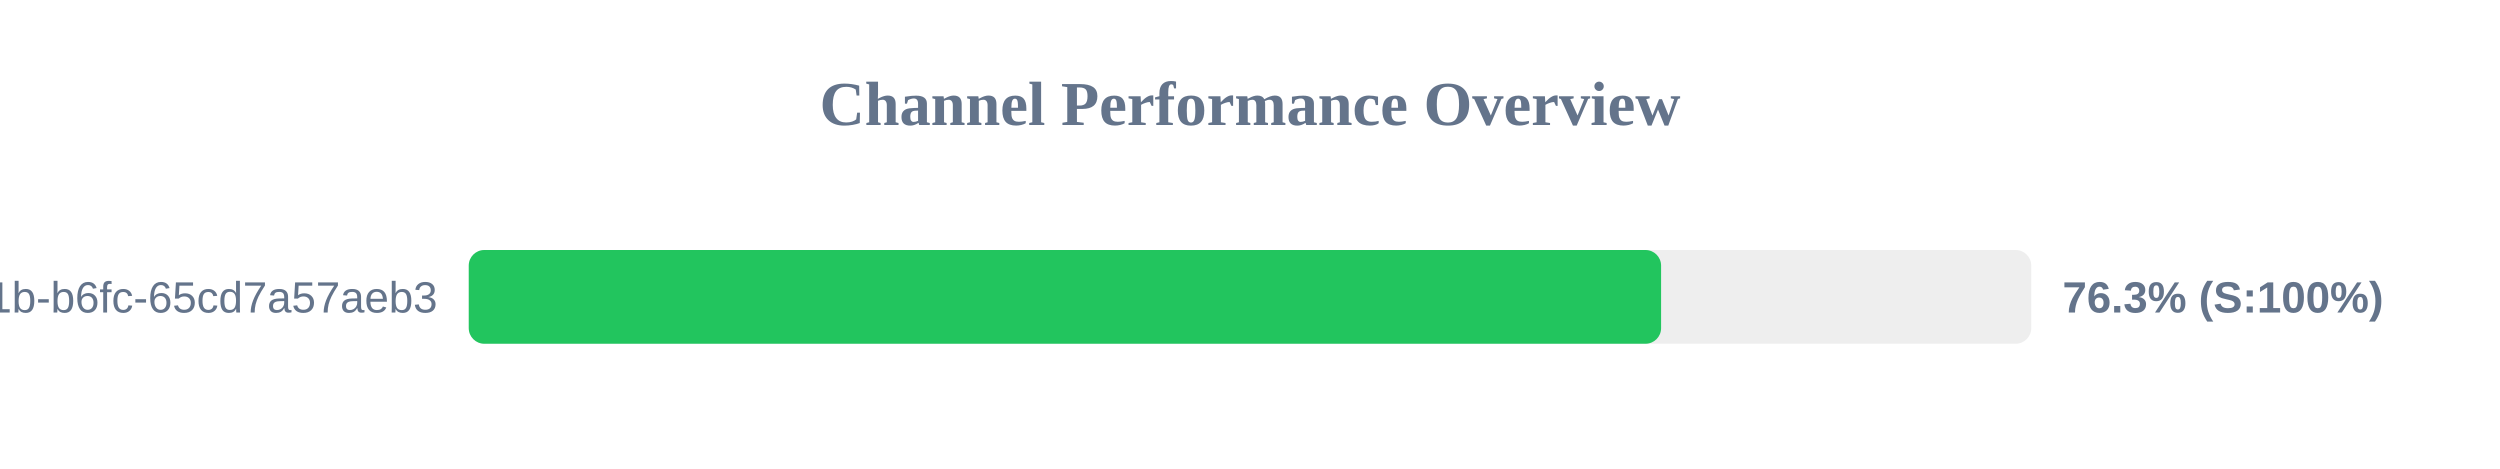
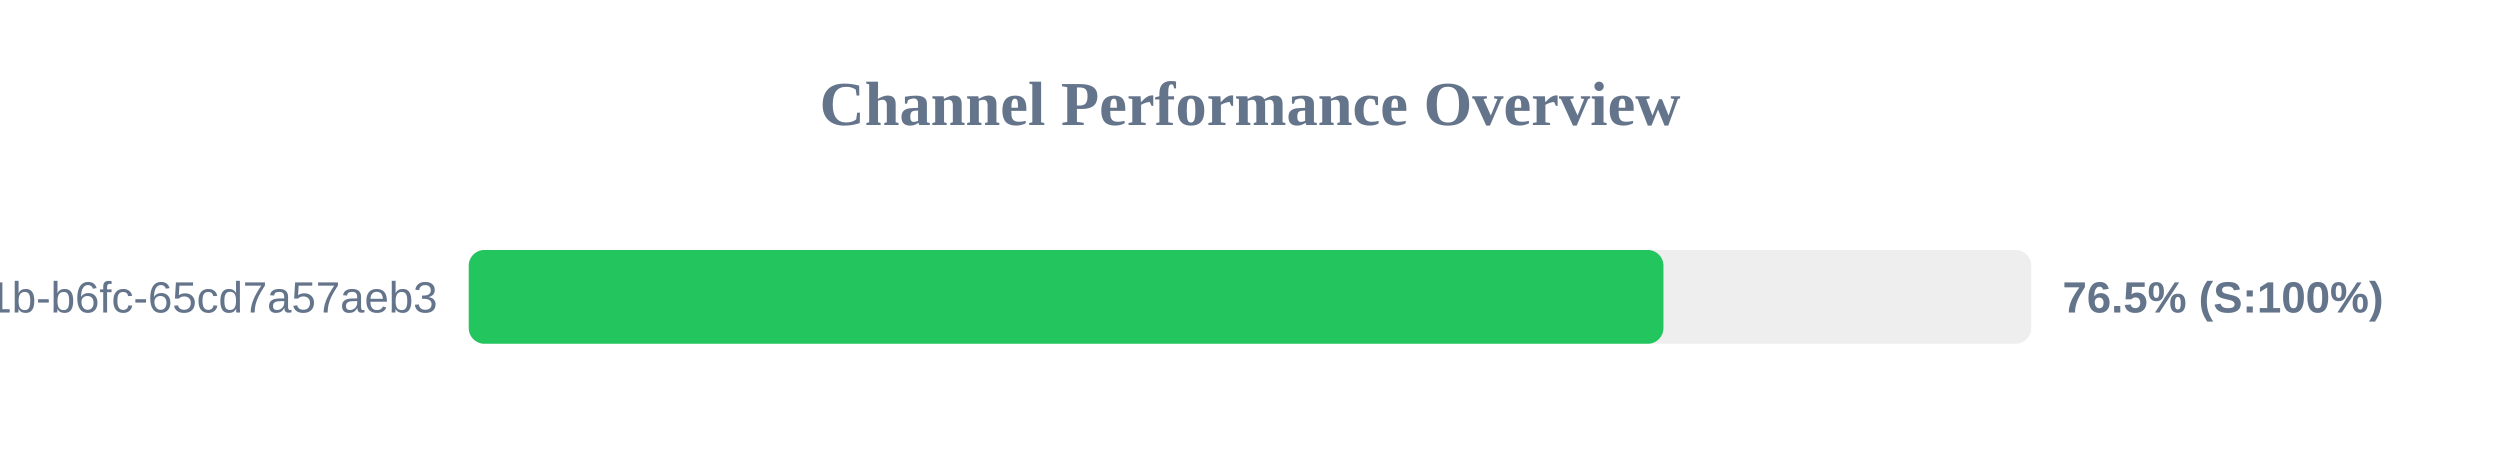
<svg xmlns="http://www.w3.org/2000/svg" width="800" height="150" version="1.1">
  <style>
        .row { font: 14px Arial; fill: #64748b; }
        .score { font: bold 14px Arial; fill: #64748b; }
    </style>
  <text x="400" y="40" text-anchor="middle" font-size="20px" font-weight="bold" fill="#64748b">Channel Performance Overview</text>
  <rect x="150" y="80" width="500" height="30" fill="#eee" rx="5" />
-   <rect x="150" y="80" width="381.55" height="30" fill="#22c55e" rx="5" />
+   <rect x="150" y="80" width="382.3" height="30" fill="#22c55e" rx="5" />
  <text x="140" y="100" text-anchor="end" class="row">?uuid=9c859345-959f-491b-b6fc-65cd7a57aeb3</text>
-   <text x="660" y="100" text-anchor="start" class="score">76.3% (S:100%)</text>
+   <text x="660" y="100" text-anchor="start" class="score">76.5% (S:100%)</text>
</svg>
